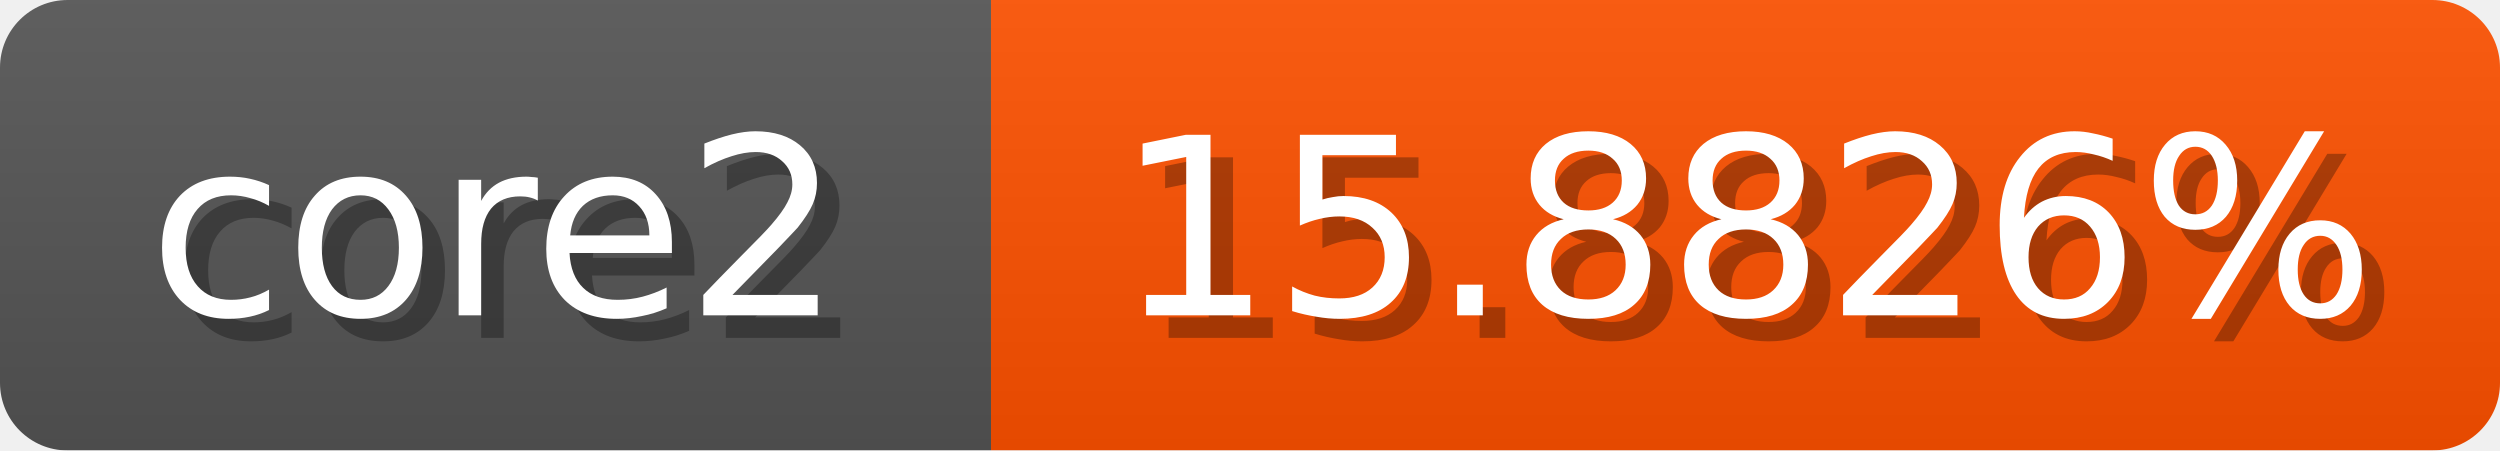
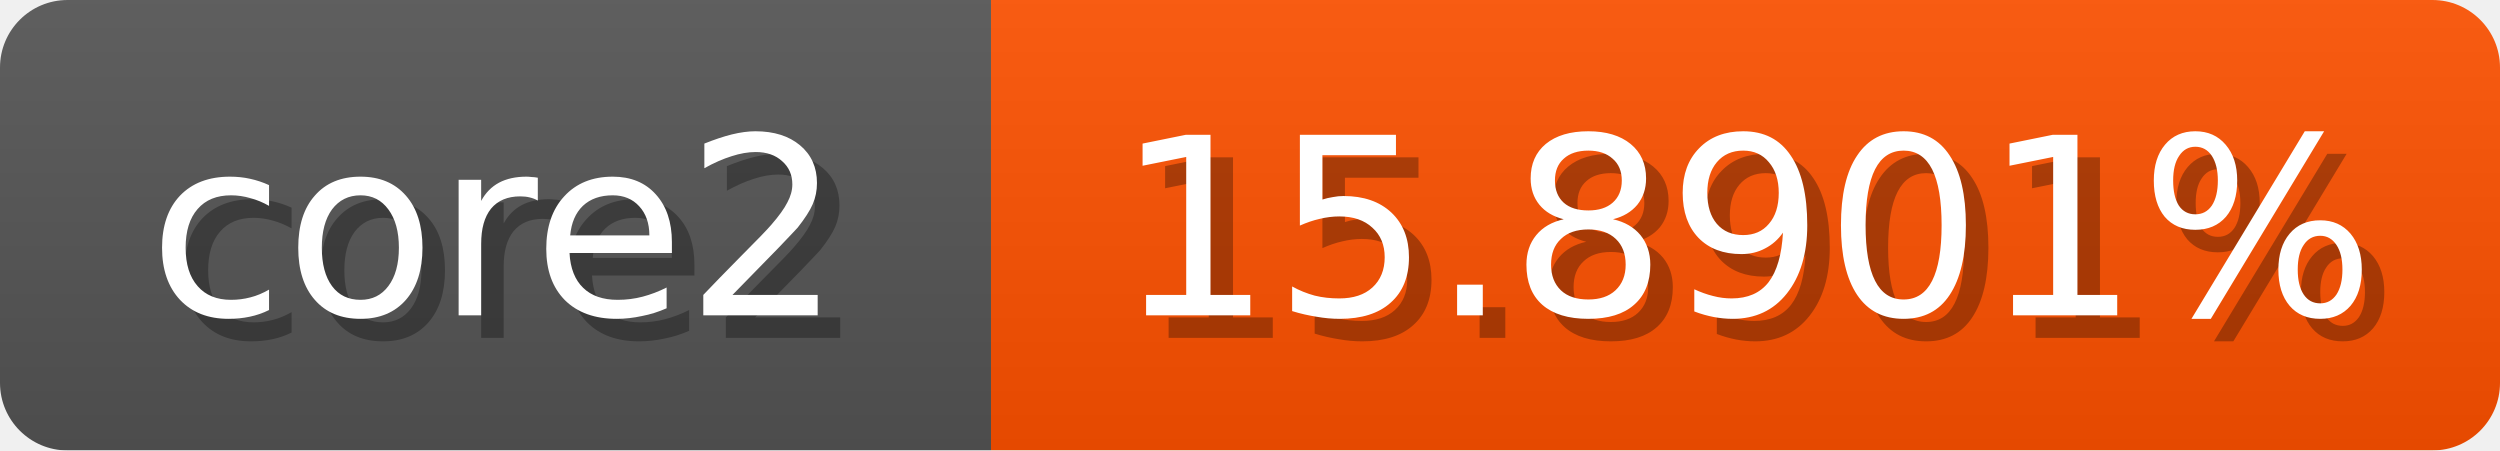
<svg xmlns="http://www.w3.org/2000/svg" width="111" height="20">
  <linearGradient id="b" x2="0" y2="100%">
    <stop offset="0" stop-color="#bbb" stop-opacity=".1" />
    <stop offset="1" stop-opacity=".1" />
  </linearGradient>
  <mask id="anybadge_1">
    <rect width="111" height="20" rx="3" fill="#fff" />
  </mask>
  <g mask="url(#anybadge_1)">
    <path fill="#555" d="M0 0h44v20H0z" />
    <path fill="#ff5100" d="M44 0h67v20H44z" />
    <path fill="url(#b)" d="M0 0h111v20H0z" />
  </g>
  <g fill="#fff" text-anchor="middle" font-family="DejaVu Sans,Verdana,Geneva,sans-serif" font-size="11">
    <text x="23.0" y="15" fill="#010101" fill-opacity=".3">core2</text>
    <text x="22.0" y="14">core2</text>
  </g>
  <g fill="#fff" text-anchor="middle" font-family="DejaVu Sans,Verdana,Geneva,sans-serif" font-size="11">
-     <text x="78.5" y="15" fill="#010101" fill-opacity=".3">15.8826%</text>
-     <text x="77.5" y="14">15.8826%</text>
+     <text x="78.5" y="15" fill="#010101" fill-opacity=".3">15.8901%</text>
+     <text x="77.5" y="14">15.8901%</text>
  </g>
</svg>
